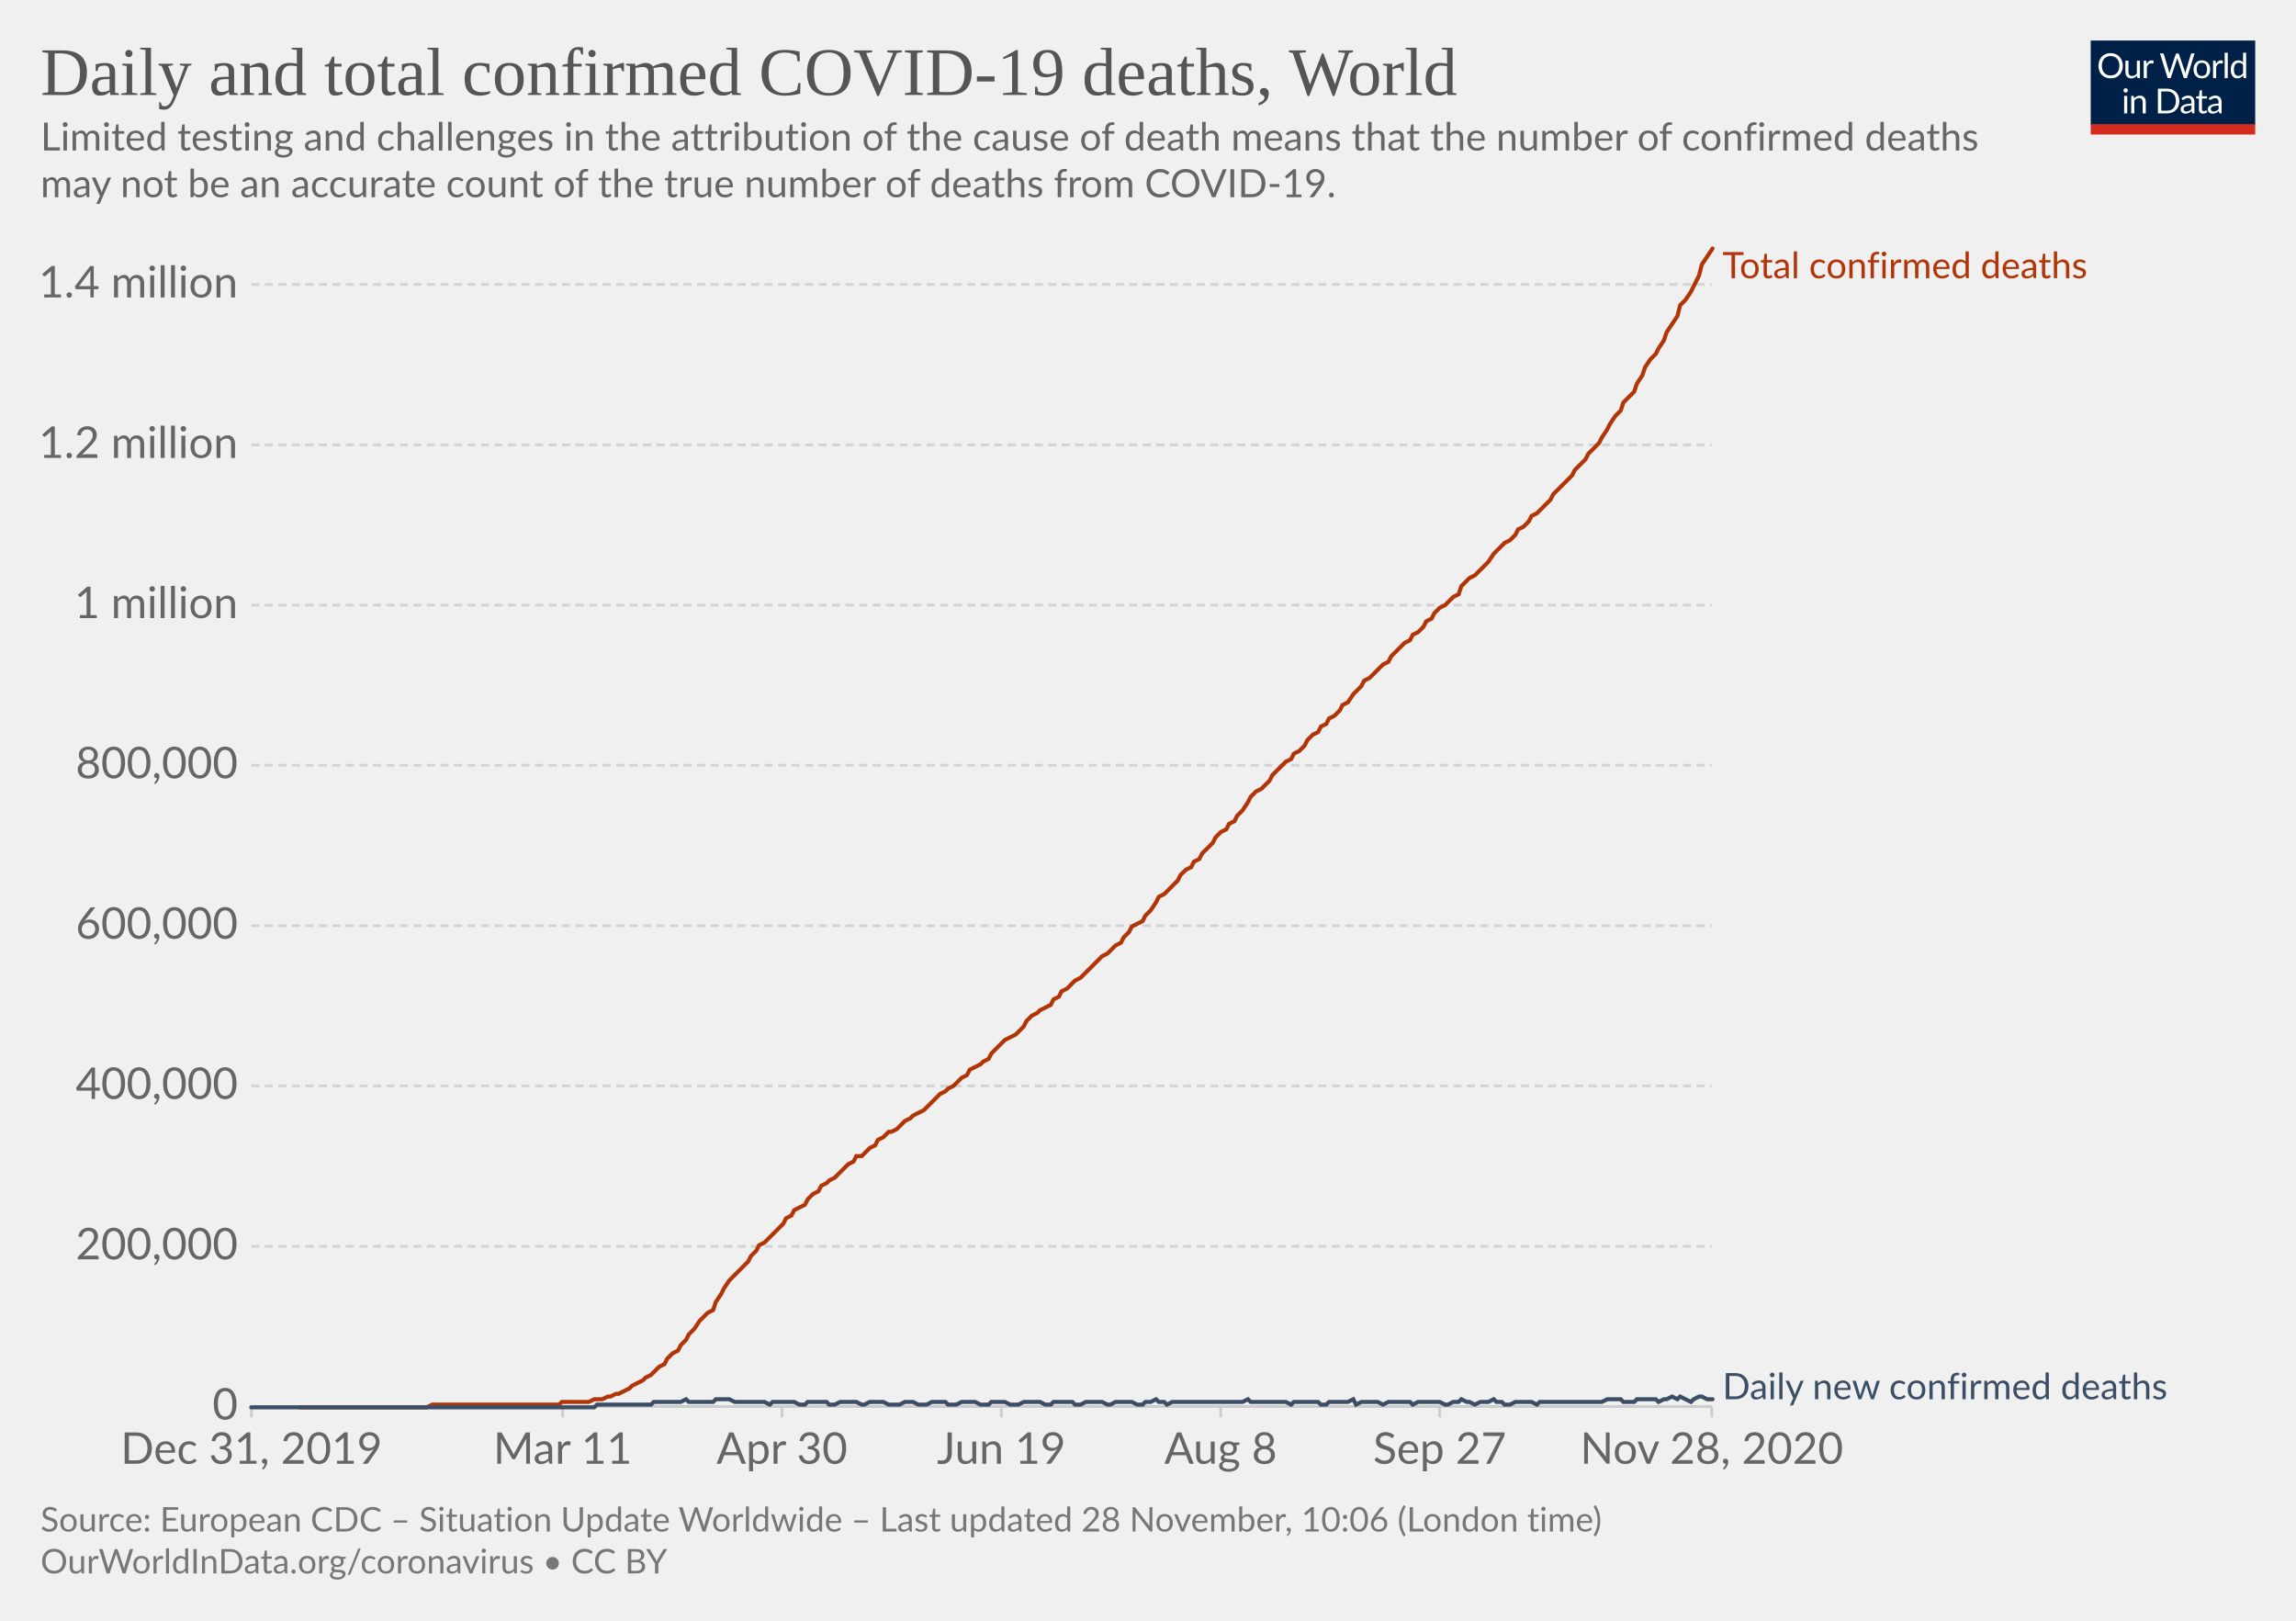
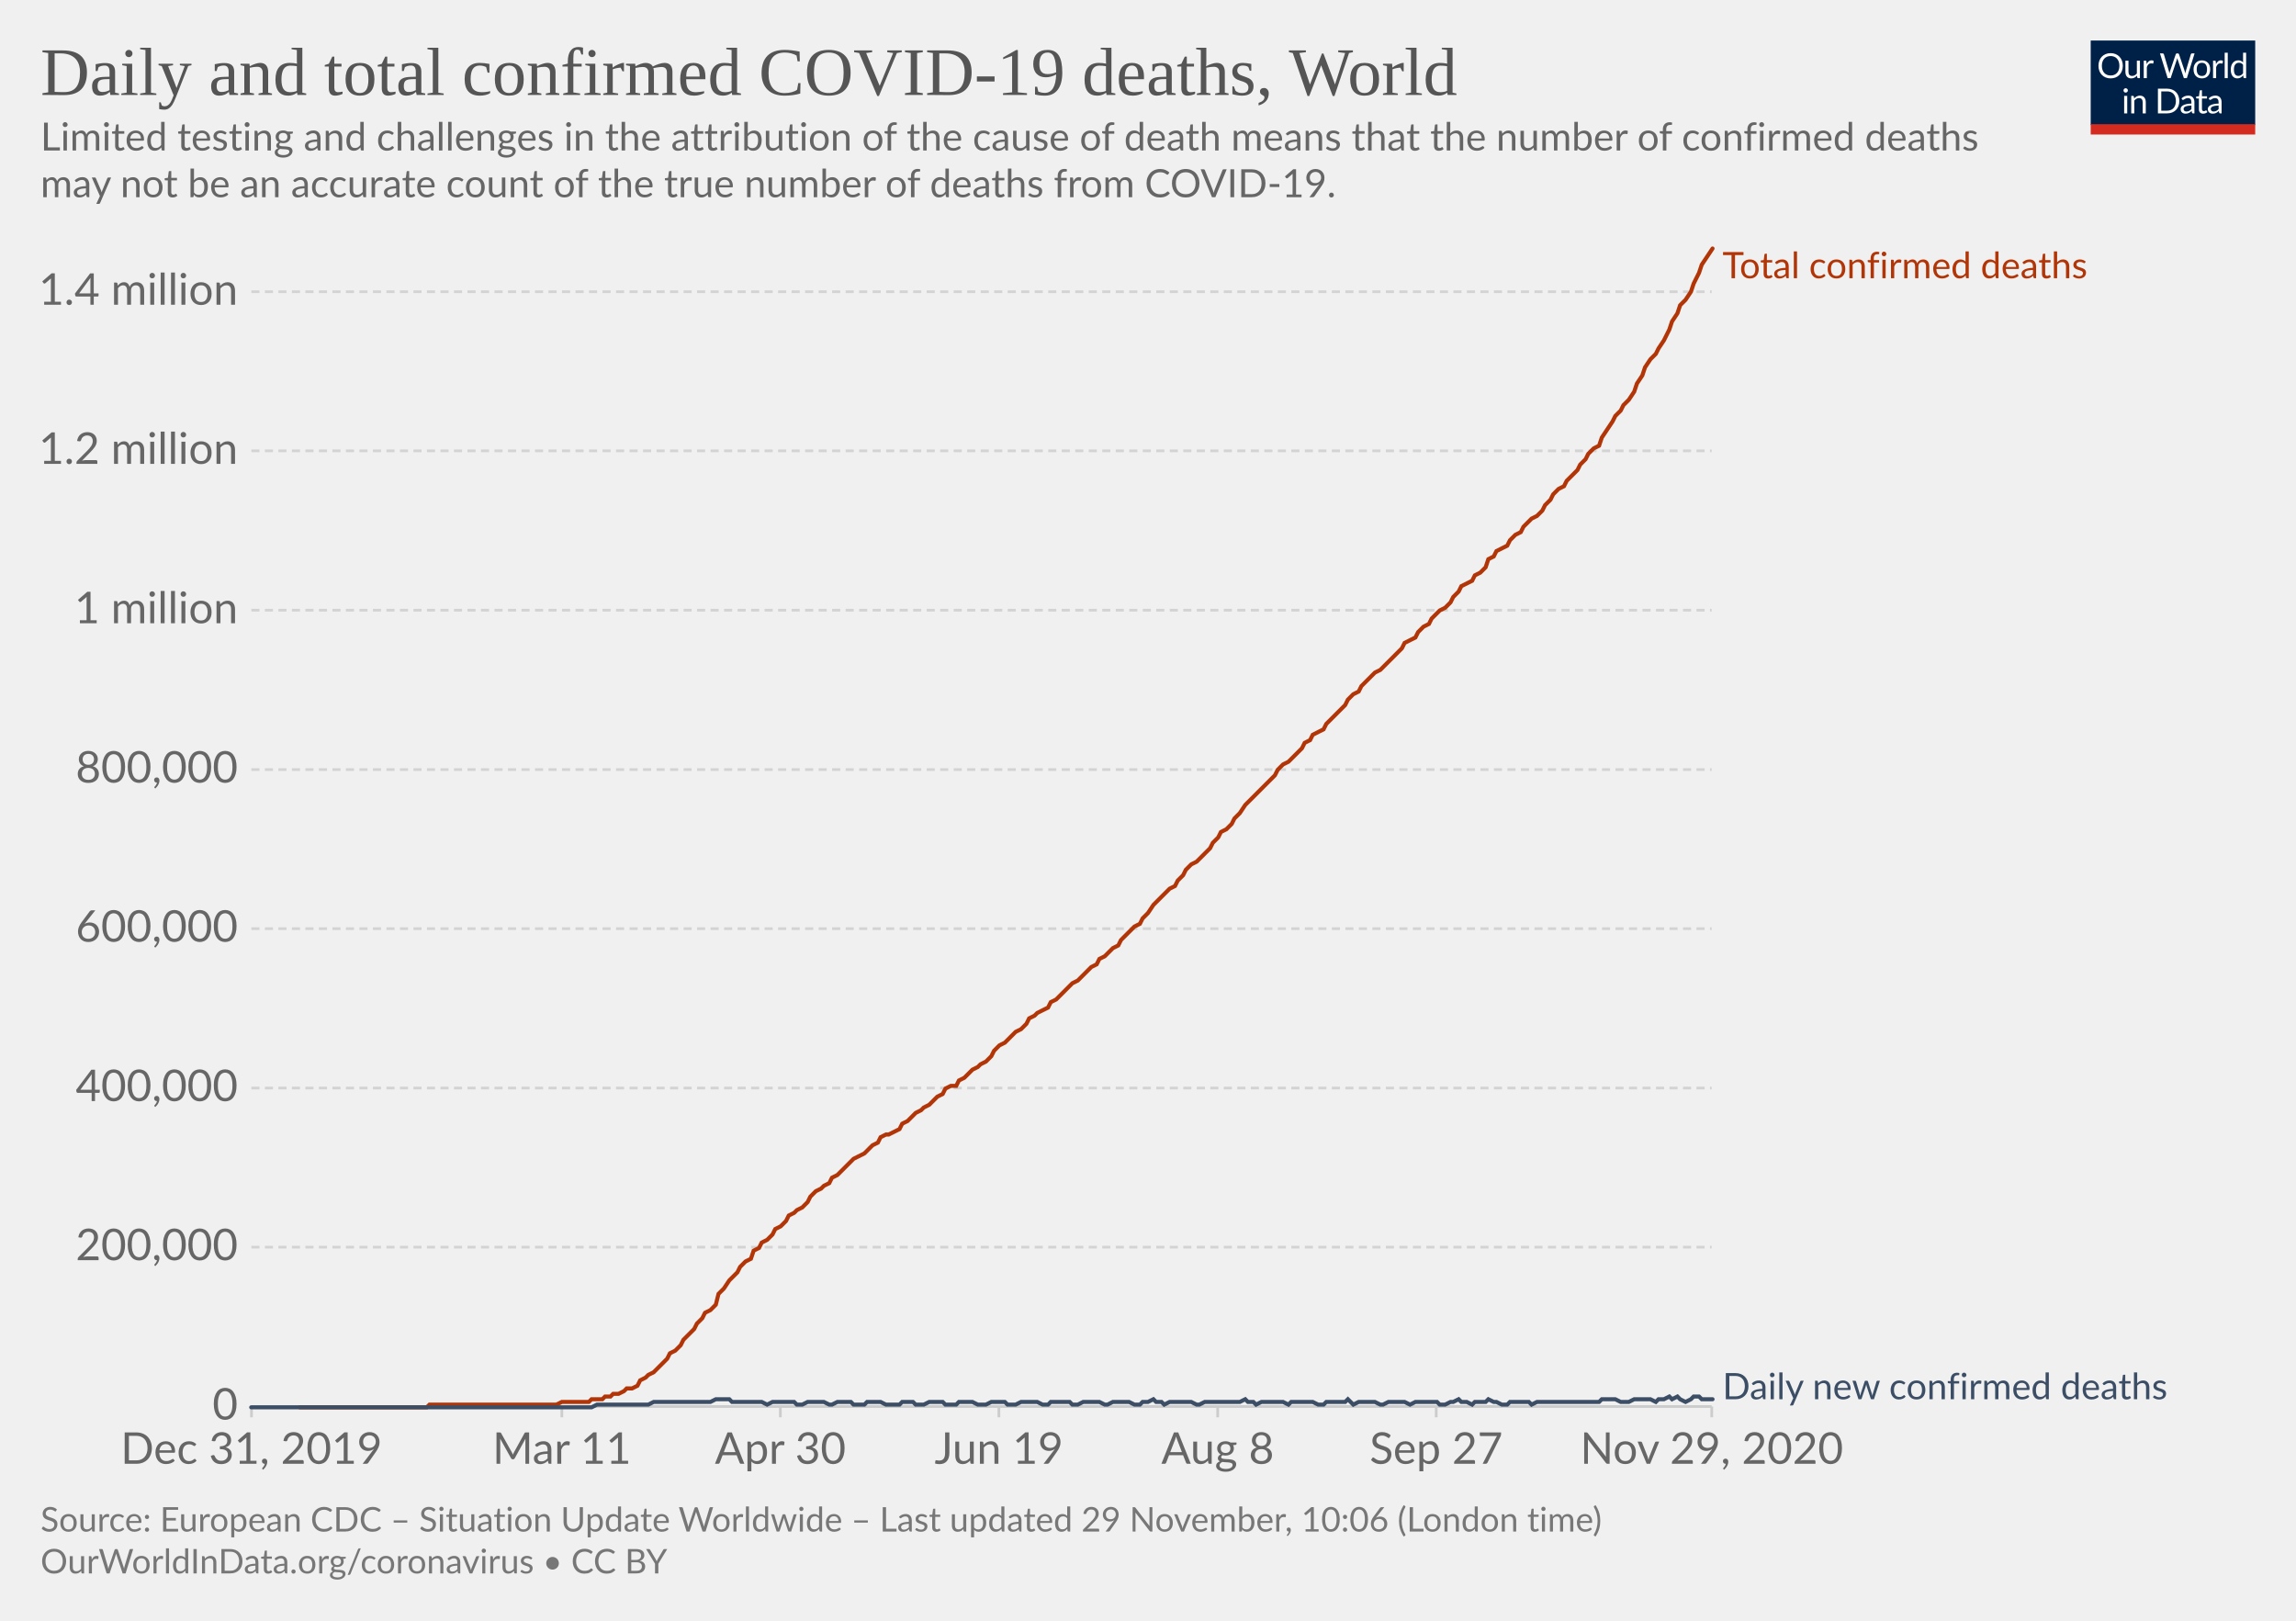
<svg xmlns="http://www.w3.org/2000/svg" version="1.1" style="background-color:#fff;-webkit-font-smoothing:antialiased" width="850" height="600" viewBox="0 0 850 600" font-family="Lato,'Helvetica Neue',Helvetica,Arial,sans-serif" font-size="18" text-rendering="optimizeLegibility">
  <g class="HeaderView">
    <g transform="matrix(.29 0 0 .29 774 15)">
      <svg width="210" height="120" viewBox="0 0 210 120" fill="none">
        <g clip-path="url(#clip0)">
          <path d="M0 0h210v107.89H0V0z" fill="#002147" />
          <path d="M40.98 32.25c0 2.36-.38 4.53-1.12 6.51a14.26 14.26 0 01-8.1 8.4c-1.9.78-4.02 1.17-6.34 1.17a16.6 16.6 0 01-6.33-1.17 14.31 14.31 0 01-8.08-8.4 18.29 18.29 0 01-1.12-6.51c0-2.36.38-4.53 1.12-6.5a14.32 14.32 0 018.07-8.44c1.92-.8 4.03-1.19 6.34-1.19 2.32 0 4.43.4 6.34 1.19 1.92.8 3.56 1.9 4.93 3.34a14.87 14.87 0 013.17 5.1 18.1 18.1 0 011.12 6.5zm-4.38 0c0-1.94-.26-3.68-.8-5.22a10.91 10.91 0 00-2.24-3.89 9.68 9.68 0 00-3.52-2.46 11.95 11.95 0 00-4.62-.86c-1.68 0-3.21.28-4.6.86a9.88 9.88 0 00-3.54 2.46 10.91 10.91 0 00-2.24 3.9c-.53 1.53-.8 3.27-.8 5.2 0 1.94.27 3.68.8 5.22a11.17 11.17 0 002.24 3.9 10.01 10.01 0 003.55 2.44c1.38.56 2.9.83 4.6.83 1.7 0 3.24-.27 4.61-.83a9.8 9.8 0 003.52-2.44 11.17 11.17 0 002.25-3.9c.53-1.54.8-3.28.8-5.21zm26.22-6.54V48H60.5c-.56 0-.9-.27-1.05-.81l-.31-2.4a12.45 12.45 0 01-3.26 2.6c-1.2.64-2.58.96-4.13.96-1.22 0-2.3-.2-3.24-.6a6.52 6.52 0 01-2.33-1.7 7.37 7.37 0 01-1.43-2.67c-.3-1.04-.46-2.2-.46-3.45V25.7h3.91v14.22c0 1.68.38 2.99 1.15 3.91.77.93 1.96 1.39 3.54 1.39 1.16 0 2.24-.27 3.23-.82a10.42 10.42 0 002.8-2.28V25.7h3.91zm8.61 4.47a9.94 9.94 0 012.6-3.56 5.64 5.64 0 013.76-1.3c.47 0 .92.05 1.34.15.44.1.83.27 1.17.49l-.3 2.92c-.09.37-.3.55-.66.55-.2 0-.5-.04-.9-.13a6.21 6.21 0 00-3.24.18c-.54.2-1.03.5-1.47.92-.42.4-.81.9-1.17 1.5-.33.58-.64 1.26-.92 2.02V48H67.7V25.71h2.25c.42 0 .72.08.88.25.16.16.27.44.33.83l.26 3.39zm61.16-13.7L122.75 48h-3.82l-7.99-24.05a21.95 21.95 0 01-.42-1.58 38.36 38.36 0 01-.44 1.58L102.05 48h-3.83L88.4 16.47h3.54c.38 0 .7.1.95.29.26.2.43.43.5.73l6.52 21.9c.1.4.2.83.28 1.28.1.46.2.94.29 1.46l.3-1.46c.12-.47.25-.9.38-1.27l7.41-21.91c.1-.25.26-.48.51-.69.27-.22.58-.33.95-.33h1.23c.38 0 .69.1.92.29.24.2.41.43.53.73l7.4 21.9a28.4 28.4 0 01.68 2.62 29.52 29.52 0 01.52-2.61l6.54-21.91c.07-.27.23-.5.48-.7.27-.21.58-.32.95-.32h3.32zm9.35 8.88c1.63 0 3.1.27 4.4.82a9.43 9.43 0 015.46 5.94c.5 1.4.74 2.98.74 4.73 0 1.76-.25 3.34-.74 4.75a9.43 9.43 0 01-5.46 5.92c-1.3.52-2.77.79-4.4.79-1.64 0-3.12-.27-4.44-.8a9.42 9.42 0 01-3.35-2.3c-.92-1-1.63-2.2-2.13-3.61-.49-1.41-.73-3-.73-4.75s.24-3.33.73-4.73c.5-1.43 1.2-2.64 2.13-3.63a9.4 9.4 0 013.35-2.31c1.32-.55 2.8-.82 4.44-.82zm0 19.89c2.2 0 3.84-.73 4.93-2.2 1.08-1.48 1.63-3.54 1.63-6.18 0-2.66-.55-4.72-1.63-6.2-1.09-1.49-2.73-2.23-4.93-2.23-1.12 0-2.09.2-2.93.57a5.7 5.7 0 00-2.06 1.65 7.5 7.5 0 00-1.24 2.67c-.26 1.04-.4 2.22-.4 3.54 0 2.64.55 4.7 1.64 6.18 1.1 1.47 2.76 2.2 4.99 2.2zm17.97-15.07a9.94 9.94 0 012.6-3.56 5.64 5.64 0 013.76-1.3c.47 0 .91.05 1.34.15.44.1.83.27 1.16.49l-.28 2.92c-.09.37-.31.55-.66.55-.2 0-.5-.04-.9-.13a6.2 6.2 0 00-3.24.18c-.54.2-1.03.5-1.47.92-.43.4-.82.9-1.17 1.5a13.1 13.1 0 00-.92 2.02V48h-3.94V25.71h2.24c.43 0 .72.08.88.25.17.16.28.44.33.83l.27 3.39zm15.04-14.59V48h-3.92V15.6h3.92zm19.55 15.43a6.22 6.22 0 00-2.38-2.05 6.7 6.7 0 00-2.86-.6c-2.07 0-3.66.75-4.77 2.23-1.12 1.48-1.68 3.6-1.68 6.33 0 1.46.13 2.7.38 3.74a7.29 7.29 0 001.1 2.56 4.35 4.35 0 001.78 1.45c.7.3 1.5.46 2.4.46 1.29 0 2.41-.3 3.36-.88a9.6 9.6 0 002.67-2.49V31.02zm3.91-15.43V48h-2.33c-.56 0-.9-.27-1.06-.81l-.35-2.71a12.13 12.13 0 01-3.25 2.77 8.28 8.28 0 01-4.23 1.06 7.31 7.31 0 01-6.14-2.9c-.73-.96-1.3-2.15-1.69-3.57a18.35 18.35 0 01.07-9.48 11.29 11.29 0 011.89-3.7 8.7 8.7 0 017.06-3.34 7.96 7.96 0 016.12 2.62V15.59h3.91zM46.61 70.71V93H42.7V70.71h3.91zm.84-7c0 .39-.08.75-.24 1.09a2.81 2.81 0 01-1.52 1.47 2.67 2.67 0 01-2.16 0 2.9 2.9 0 01-1.45-1.47 2.67 2.67 0 010-2.16c.15-.35.35-.65.6-.9.25-.27.53-.47.85-.62a2.67 2.67 0 012.16 0c.35.15.65.35.9.62.27.25.47.55.62.9.16.34.24.7.24 1.08zm7.97 10.24c.49-.54 1-1.04 1.54-1.48a9.85 9.85 0 013.66-1.84 8.96 8.96 0 015.43.35c.94.4 1.72.97 2.33 1.71a7.36 7.36 0 011.43 2.67c.32 1.04.49 2.19.49 3.45V93h-3.94V78.81c0-1.69-.4-3-1.17-3.92-.76-.93-1.93-1.4-3.5-1.4a6.6 6.6 0 00-3.25.83c-1 .56-1.92 1.31-2.77 2.27V93h-3.94V70.71h2.35c.56 0 .9.28 1.04.82l.3 2.42zm57.7 3.3c0 2.36-.37 4.5-1.11 6.44a14.3 14.3 0 01-3.17 4.98 14.1 14.1 0 01-4.93 3.2c-1.9.76-4.02 1.13-6.33 1.13H85.8V61.47h11.77c2.31 0 4.42.39 6.33 1.15a13.8 13.8 0 018.1 8.18 17.75 17.75 0 011.12 6.45zm-4.37 0c0-1.94-.26-3.67-.8-5.2a10.94 10.94 0 00-2.23-3.87 9.57 9.57 0 00-3.53-2.42 12.23 12.23 0 00-4.61-.83h-7.5v24.62h7.5c1.7 0 3.24-.28 4.61-.84a9.7 9.7 0 003.53-2.4 10.94 10.94 0 002.24-3.87c.53-1.53.8-3.26.8-5.2zm19.8 5.72c-1.8.06-3.34.2-4.62.44-1.26.22-2.3.51-3.1.88-.8.36-1.37.8-1.74 1.3-.35.5-.53 1.05-.53 1.67 0 .58.1 1.1.3 1.52a3 3 0 00.76 1.05c.34.27.73.46 1.17.6.45.11.94.17 1.45.17a7.28 7.28 0 003.5-.81 11.95 11.95 0 002.82-2.2v-4.62zm-12.65-9.11a12.73 12.73 0 013.98-2.66c1.43-.59 3-.88 4.73-.88 1.25 0 2.36.2 3.33.61a6.81 6.81 0 013.94 4.38c.33 1.04.5 2.19.5 3.43V93h-1.74a1.8 1.8 0 01-.88-.18c-.2-.13-.36-.38-.48-.74l-.44-2.12c-.59.55-1.16 1.03-1.72 1.46a9.48 9.48 0 01-3.74 1.7c-.69.15-1.46.23-2.3.23-.87 0-1.69-.12-2.45-.35a5.34 5.34 0 01-3.34-2.93 6.64 6.64 0 01-.49-2.64c0-.88.25-1.72.73-2.53a6.33 6.33 0 012.35-2.17c1.09-.63 2.5-1.15 4.25-1.54 1.75-.41 3.89-.65 6.42-.7v-1.75c0-1.73-.37-3.03-1.12-3.91-.75-.9-1.84-1.34-3.28-1.34-.97 0-1.78.12-2.44.37-.64.23-1.2.5-1.7.81l-1.23.82c-.33.23-.67.35-1 .35-.27 0-.5-.07-.69-.2a2.1 2.1 0 01-.48-.53l-.7-1.25zm27.67 19.5c-1.76 0-3.12-.5-4.07-1.48-.94-.98-1.41-2.4-1.41-4.25V74h-2.68a.9.9 0 01-.6-.2c-.16-.14-.24-.36-.24-.66v-1.56l3.65-.46.9-6.89a.9.9 0 01.29-.52.88.88 0 01.62-.22H142v7.67h6.44V74H142v13.38c0 .94.22 1.63.68 2.09.45.45 1.04.68 1.76.68a3.21 3.21 0 001.85-.53l.55-.35c.16-.12.3-.18.41-.18.2 0 .4.13.55.38l1.15 1.87a7.45 7.45 0 01-2.44 1.5c-.96.35-1.94.52-2.95.52zm19.68-10.4c-1.8.07-3.34.21-4.62.45-1.26.22-2.3.51-3.1.88-.8.36-1.37.8-1.74 1.3-.35.5-.53 1.05-.53 1.67 0 .58.1 1.1.3 1.52.18.42.44.77.76 1.05.34.27.73.46 1.17.6.45.11.94.17 1.45.17a7.3 7.3 0 003.5-.81 12.04 12.04 0 002.82-2.2v-4.62zm-12.65-9.1a12.72 12.72 0 013.99-2.66c1.42-.59 3-.88 4.72-.88 1.25 0 2.36.2 3.33.61a6.81 6.81 0 013.94 4.38c.33 1.04.5 2.19.5 3.43V93h-1.74a1.8 1.8 0 01-.88-.18c-.2-.13-.36-.38-.48-.74l-.44-2.12c-.59.55-1.16 1.03-1.72 1.46a9.48 9.48 0 01-3.74 1.7c-.69.15-1.46.23-2.3.23-.87 0-1.69-.12-2.45-.35a5.33 5.33 0 01-3.34-2.93 6.62 6.62 0 01-.49-2.64c0-.88.25-1.72.73-2.53a6.33 6.33 0 012.35-2.17c1.09-.63 2.5-1.15 4.25-1.54a31.2 31.2 0 016.42-.7v-1.75c0-1.73-.37-3.03-1.12-3.91-.75-.9-1.84-1.34-3.28-1.34-.97 0-1.78.12-2.44.37-.64.23-1.2.5-1.7.81-.46.3-.87.57-1.22.82-.34.23-.68.35-1.02.35-.26 0-.49-.07-.68-.2a1.88 1.88 0 01-.48-.53l-.7-1.25z" fill="#fff" />
          <path fill="#D42B21" d="M0 106.79h210V120H0z" />
        </g>
        <defs>
          <clipPath id="clip0">
            <path fill="#fff" d="M0 0h210v120H0z" />
          </clipPath>
        </defs>
      </svg>
    </g>
    <a href="https://ourworldindata.org/grapher/total-daily-covid-deaths?time=2019-12-31..latest" target="_blank" rel="noopener" font-family="&quot;Playfair Display&quot;,Georgia,&quot;Times New Roman&quot;,serif">
      <text font-size="25.2" x="15" y="35.2" fill="#555">
        <tspan x="15" y="35.16">Daily and total confirmed COVID-19 deaths, World</tspan>
      </text>
    </a>
    <text font-size="14.4" x="15" y="55.7" fill="#666">
      <tspan x="15" y="55.72">Limited testing and challenges in the attribution of the cause of death means that the number of confirmed deaths</tspan>
      <tspan x="15" y="73">may not be an accurate count of the true number of deaths from COVID-19.</tspan>
    </text>
  </g>
  <g class="LineChart">
    <defs>
      <clipPath id="a">
        <path d="M83.06 0h830v899.4h-830z" />
      </clipPath>
    </defs>
    <g class="DualAxisView">
      <g class="HorizontalAxis">
-         <path stroke="#ccc" d="M93.1 520.7v4M208.3 520.7v4M289.5 520.7v4M370.7 520.7v4M451.9 520.7v4M533 520.7v4M633.7 520.7v4" />
+         <path stroke="#ccc" d="M93.1 520.7v4M208 520.7v4M288.9 520.7v4M369.8 520.7v4M450.8 520.7v4M531.7 520.7v4M633.7 520.7v4" />
        <text x="93.1" y="541.9" fill="#666" text-anchor="middle" font-size="16.2">Dec 31, 2019</text>
-         <text x="208.3" y="541.9" fill="#666" text-anchor="middle" font-size="16.2">Mar 11</text>
-         <text x="289.5" y="541.9" fill="#666" text-anchor="middle" font-size="16.2">Apr 30</text>
-         <text x="370.7" y="541.9" fill="#666" text-anchor="middle" font-size="16.2">Jun 19</text>
-         <text x="451.9" y="541.9" fill="#666" text-anchor="middle" font-size="16.2">Aug 8</text>
-         <text x="533" y="541.9" fill="#666" text-anchor="middle" font-size="16.2">Sep 27</text>
-         <text x="633.7" y="541.9" fill="#666" text-anchor="middle" font-size="16.2">Nov 28, 2020</text>
+         <text x="208" y="541.9" fill="#666" text-anchor="middle" font-size="16.2">Mar 11</text>
+         <text x="288.9" y="541.9" fill="#666" text-anchor="middle" font-size="16.2">Apr 30</text>
+         <text x="369.8" y="541.9" fill="#666" text-anchor="middle" font-size="16.2">Jun 19</text>
+         <text x="450.8" y="541.9" fill="#666" text-anchor="middle" font-size="16.2">Aug 8</text>
+         <text x="531.7" y="541.9" fill="#666" text-anchor="middle" font-size="16.2">Sep 27</text>
+         <text x="633.7" y="541.9" fill="#666" text-anchor="middle" font-size="16.2">Nov 29, 2020</text>
      </g>
      <g class="VerticalAxis" fill="#666" dominant-baseline="middle" text-anchor="end" font-size="16.2">
        <text x="88.06" y="520.7">0</text>
-         <text x="88.06" y="461.4">200,000</text>
-         <text x="88.06" y="402">400,000</text>
-         <text x="88.06" y="342.7">600,000</text>
-         <text x="88.06" y="283.3">800,000</text>
-         <text x="88.06" y="224">1 million</text>
-         <text x="88.06" y="164.7">1.2 million</text>
-         <text x="88.06" y="105.3">1.4 million</text>
+         <text x="88.06" y="461.7">200,000</text>
+         <text x="88.06" y="402.8">400,000</text>
+         <text x="88.06" y="343.8">600,000</text>
+         <text x="88.06" y="284.9">800,000</text>
+         <text x="88.06" y="225.9">1 million</text>
+         <text x="88.06" y="166.9">1.2 million</text>
+         <text x="88.06" y="108">1.4 million</text>
      </g>
      <g class="AxisGridLines horizontalLines">
        <path stroke="#ccc" d="M93.06 520.7h540.62" />
-         <path stroke="#d3d3d3" stroke-dasharray="3,2" d="M93.06 461.4h540.62M93.06 402h540.62M93.06 342.7h540.62M93.06 283.3h540.62M93.06 224h540.62M93.06 164.7h540.62M93.06 105.3h540.62" />
+         <path stroke="#d3d3d3" stroke-dasharray="3,2" d="M93.06 461.7h540.62M93.06 402.8h540.62M93.06 343.8h540.62M93.06 284.9h540.62M93.06 225.9h540.62M93.06 166.9h540.62M93.06 108h540.62" />
      </g>
    </g>
    <g clip-path="url(#a)">
      <g class="LineLabels" cursor="default">
        <g class="legendMark">
          <text font-size="13.5" x="637.7" y="103" fill="#B13507">
            <tspan x="637.68" y="103">Total confirmed deaths</tspan>
          </text>
        </g>
        <g class="legendMark">
          <text font-size="13.5" x="637.7" y="518" fill="#3C4E66">
            <tspan x="637.68" y="518">Daily new confirmed deaths</tspan>
          </text>
        </g>
      </g>
      <g class="Lines">
        <g class="key-World_0">
-           <path stroke="#B13507" stroke-linecap="round" d="M111 521h47l2-1h47l1-1h10l2-1h3l2-1h1l2-1h1l2-1 2-1 1-1 2-1 2-1 1-1 2-1 1-1 2-2 2-1 1-2 2-2 2-1 1-2 2-2 1-2 2-2 2-3 1-1 2-2 2-1 1-3 2-3 1-2 2-3 2-2 1-1 2-2 2-2 1-2 2-2 1-2 2-1 2-2 1-1 2-2 2-2 1-2 2-1 1-2 2-1 2-1 1-2 2-2 2-1 1-2 2-1 1-1 2-1 2-2 1-1 2-2 2-1 1-2h2l1-1 2-2 2-1 1-2 2-1 2-2h1l2-1 1-1 2-2 2-1 1-1 2-1 2-1 1-1 2-2 1-1 2-2 2-1 1-1 2-1 1-1 2-2 2-1 1-2 2-1 2-1 1-1 2-1 1-2 2-2 2-2 1-1 2-1 2-1 1-1 2-2 1-2 2-2 2-1 1-1 2-1 2-1 1-2 2-1 1-2 2-1 2-2 1-1 2-1 2-2 1-1 2-2 1-1 2-2 2-1 1-1 2-2 2-1 1-2 2-2 1-2 2-1 2-1 1-2 2-2 2-3 1-2 2-1 1-1 2-2 2-2 1-2 2-2 2-1 1-2 2-1 1-2 2-2 2-2 1-2 2-2 2-1 1-2 2-1 1-2 2-2 2-3 1-2 2-2 2-1 1-1 2-2 1-2 2-2 2-2 1-1 2-1 1-2 2-1 2-2 1-2 2-2 2-1 1-2 2-1 1-2 2-1 2-2 1-2 2-1 2-3 1-1 2-2 1-2 2-1 2-2 1-1 2-2 2-1 1-2 2-2 1-1 2-2 2-1 1-2 2-1 2-2 1-2 2-1 1-2 2-2 2-1 1-1 2-2 2-1 1-3 2-2 1-1 2-1 2-2 1-1 2-2 2-3 1-1 2-2 1-1 2-1 2-2 1-2 2-1 2-2 1-2 2-1 1-1 2-2 2-2 1-2 2-2 2-2 1-1 2-2 1-2 2-2 2-2 1-2 2-2 2-2 1-2 2-3 1-2 2-3 2-2 1-3 2-2 2-2 1-3 2-3 1-3 2-3 2-2 1-2 2-3 1-3 2-3 2-3 1-4 2-2 2-3 1-2 2-4 1-4 2-3 2-3" fill="none" stroke-width="1.5" />
+           <path stroke="#B13507" stroke-linecap="round" d="M111 521h47l1-1h47l2-1h10l1-1h4l1-1h2l1-1h2l2-1 1-1h2l2-1 1-2 2-1 1-1 2-1 2-2 1-1 2-2 1-2 2-1 2-2 1-2 2-2 2-2 1-2 2-2 1-2 2-1 2-2 1-4 2-2 2-3 1-1 2-2 1-2 2-2 2-1 1-3 2-1 1-2 2-1 2-2 1-2 2-1 2-2 1-2 2-1 1-1 2-1 2-2 1-2 2-2 2-1 1-1 2-1 1-2 2-1 2-2 1-1 2-2 1-1 2-1 2-1 1-1 2-2 2-1 1-2 2-1h1l2-1 2-1 1-2 2-1 2-2 1-1 2-1 1-1 2-1 2-2 1-1 2-1 1-2 2-1h2l1-2 2-1 2-2 1-1 2-1 1-1 2-1 2-2 1-2 2-2 2-1 1-1 2-2 1-1 2-1 2-2 1-2 2-1 1-1 2-1 2-1 1-2 2-1 2-2 1-1 2-2 1-1 2-1 2-2 1-1 2-2 2-1 1-2 2-1 1-1 2-2 2-1 1-2 2-2 1-1 2-2 2-1 1-2 2-2 2-3 1-1 2-2 1-1 2-2 2-1 1-2 2-2 1-2 2-2 2-1 1-1 2-2 2-2 1-2 2-2 1-2 2-1 2-2 1-2 2-2 2-3 1-1 2-2 1-1 2-2 2-2 1-1 2-2 1-2 2-2 2-1 1-1 2-2 2-2 1-2 2-1 1-2 2-1 2-1 1-2 2-2 2-2 1-1 2-2 1-2 2-2 2-1 1-2 2-2 1-1 2-2 2-1 1-1 2-2 2-2 1-1 2-2 1-2 2-1 2-1 1-2 2-2 2-1 1-2 2-2 1-1 2-1 2-2 1-2 2-2 1-2 2-1 2-1 1-2 2-1 2-2 1-3 2-1 1-2 2-1 2-1 1-2 2-2 2-1 1-2 2-2 1-1 2-1 2-2 1-2 2-2 1-2 2-2 2-1 1-2 2-2 2-2 1-2 2-2 1-2 2-2 2-1 1-3 2-3 2-3 1-2 2-2 1-2 2-2 2-3 1-3 2-3 1-3 2-3 2-2 1-2 2-3 2-4 1-3 2-3 1-3 2-2 2-3 1-3 2-4 1-3 2-3 2-3" fill="none" stroke-width="1.5" />
        </g>
        <g class="key-World_1">
-           <path stroke="#3C4E66" stroke-linecap="round" d="M93 521h127l1-1h20l1-1h10l2-1 1 1h9l1-1h5l2 1h11l2 1 1-1h8l2 1h2l1-1h7l1 1h2l2-1h6l2 1h1l2-1h5l2 1h4l2-1h3l2 1h3l2-1h5l1 1h3l2-1h5l2 1h3l1-1h5l2 1h3l2-1h6l2 1h2l1-1h7l1 1h2l2-1h6l2 1h1l2-1h6l2 1h2l1-1h2l2-1 1 1h2l1 1 2-1h26l2-1 1 1h13l2 1 1-1h9l1 1h2l1-1h7l2-1 1 2 2-1h6l2 1 2-1h8l1 1 2-1h8l2 1h1l2-1h2l1-1 2 1h1l2 1 2-1h3l2-1 1 1h2l1 1h2l2-1h6l2 1 1-1h23l2-1h5l1 1h4l1-1h7l1 1 2-1h1l2-1 2 1 1-1 2 1 2 1 1-1 2-1h1l2 1h2" fill="none" stroke-width="1.5" />
+           <path stroke="#3C4E66" stroke-linecap="round" d="M93 521h126l2-1h19l2-1h21l2-1h5l1 1h11l2 1 2-1h8l1 1h2l2-1h6l2 1h1l2-1h5l1 1h4l1-1h5l2 1h5l1-1h4l1 1h3l2-1h5l1 1h4l1-1h5l2 1h3l2-1h5l1 1h3l2-1h6l2 1h2l1-1h7l1 1h2l2-1h6l2 1h1l2-1h6l2 1h2l1-1h2l2-1 1 1h2l1 1 2-1h8l2 1h1l2-1h13l2-1 1 1h2l1 1 2-1h8l2 1 1-1h8l2 1h2l1-1h7l1-1 2 2 2-1h6l2 1h1l2-1h6l2 1 2-1h8l1 1h2l2-1h1l2-1 1 1h2l2 1 1-1h4l1-1 2 1h1l2 1h2l1-1h7l1 1 2-1h23l1-1h5l2 1h3l2-1h6l2 1 1-1h2l2-1 1 1 2-1 1 1 2 1 2-1 1-1h2l1 1h4" fill="none" stroke-width="1.5" />
        </g>
      </g>
    </g>
  </g>
  <g class="SourcesFooter" fill="#777">
    <g class="clickable" fill="#777">
      <text font-size="12.6" x="15" y="567">
-         <tspan x="15" y="566.98">Source: European CDC – Situation Update Worldwide – Last updated 28 November, 10:06 (London time)</tspan>
+         <tspan x="15" y="566.98">Source: European CDC – Situation Update Worldwide – Last updated 29 November, 10:06 (London time)</tspan>
      </text>
    </g>
    <text font-size="12.6" x="15" y="582.5">
      <tspan x="15" y="582.48">
        <a target="_blank" href="https://ourworldindata.org/coronavirus" fill="#777">OurWorldInData.org/coronavirus</a> • <a class="cclogo" href="http://creativecommons.org/licenses/by/4.0/deed.en_US" target="_blank" fill="#777">CC BY</a>
      </tspan>
    </text>
  </g>
</svg>
